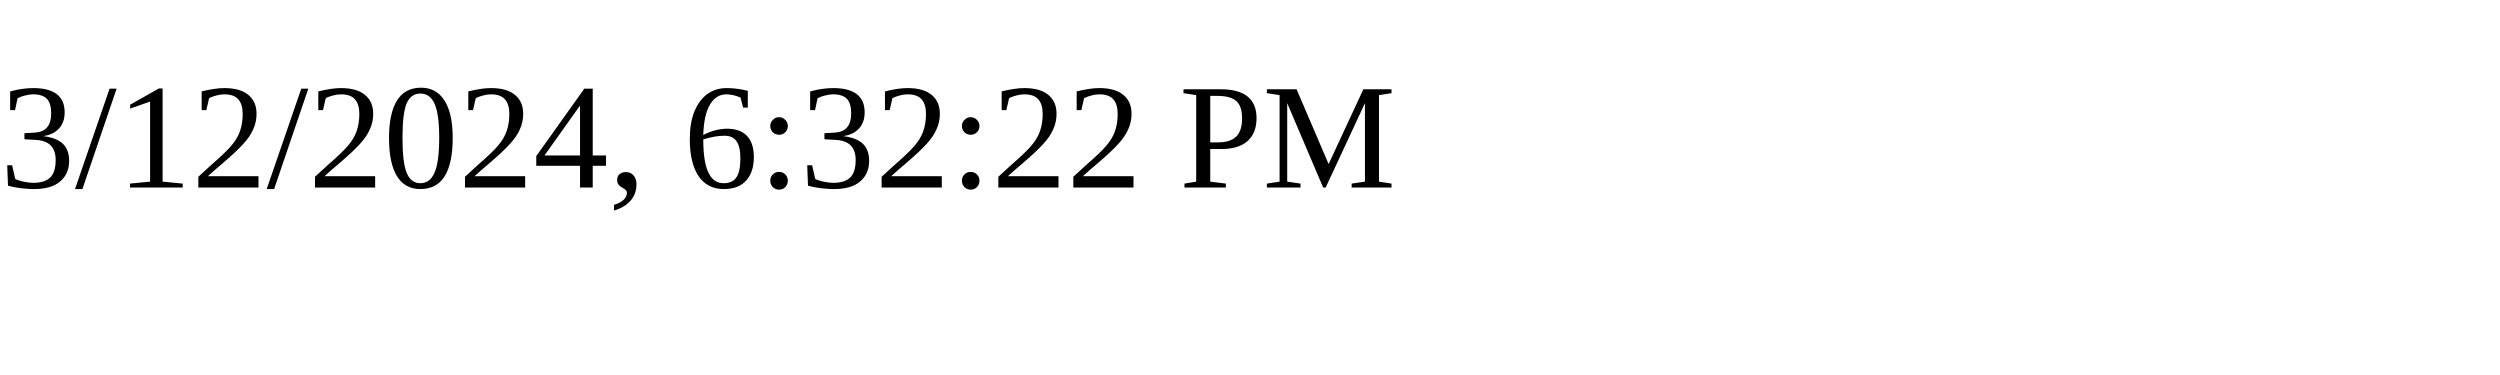
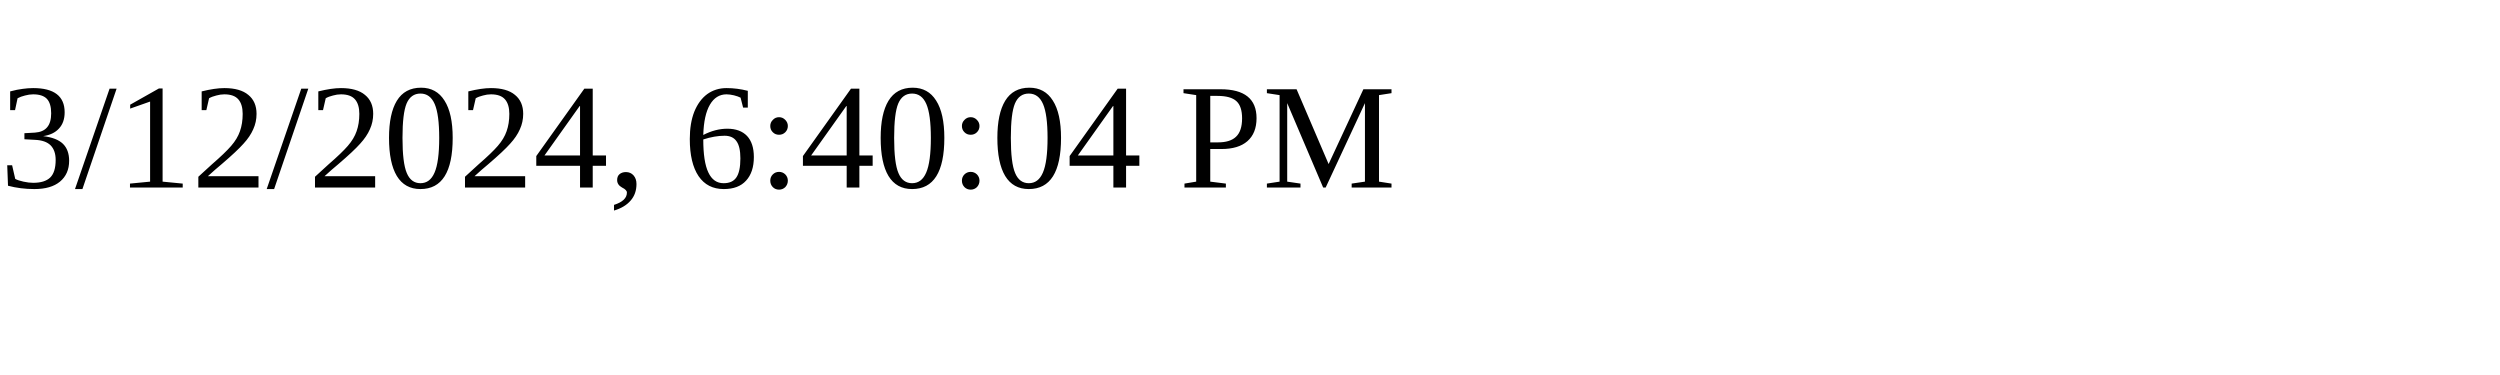
<svg xmlns="http://www.w3.org/2000/svg" height="30" width="200">
-   <text x="0" y="15">3/12/2024, 6:32:22 PM</text>
+   <text x="0" y="15">3/12/2024, 6:40:04 PM</text>
</svg>
